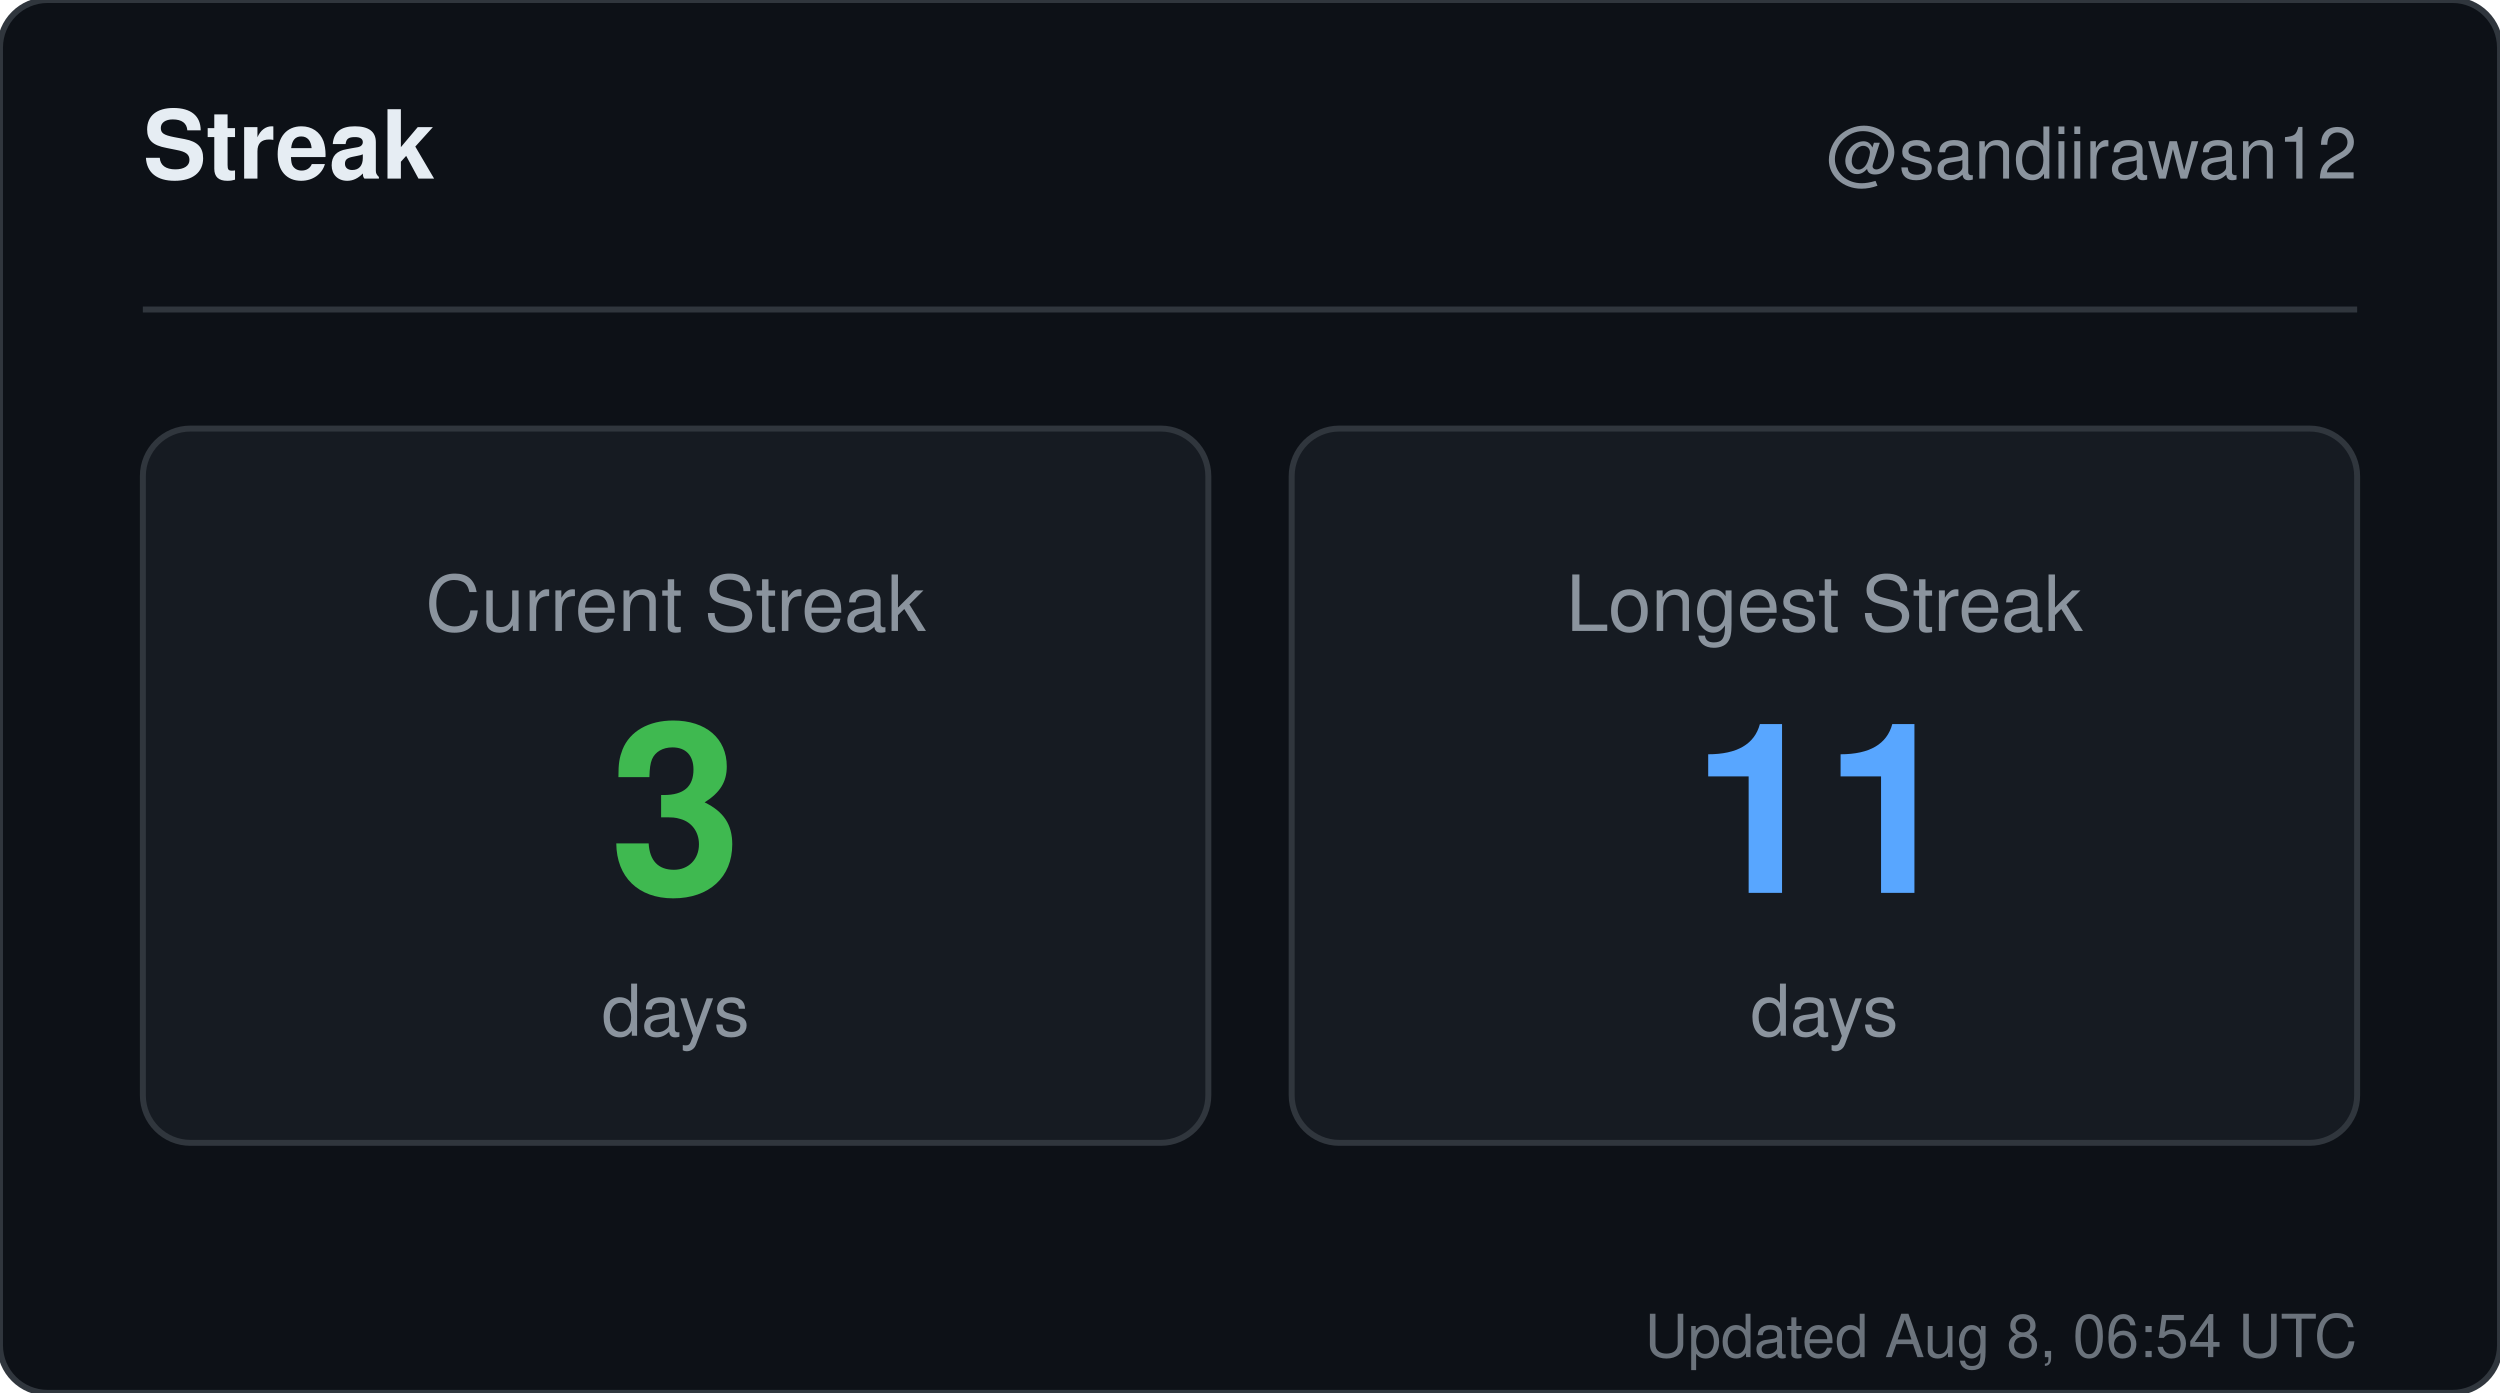
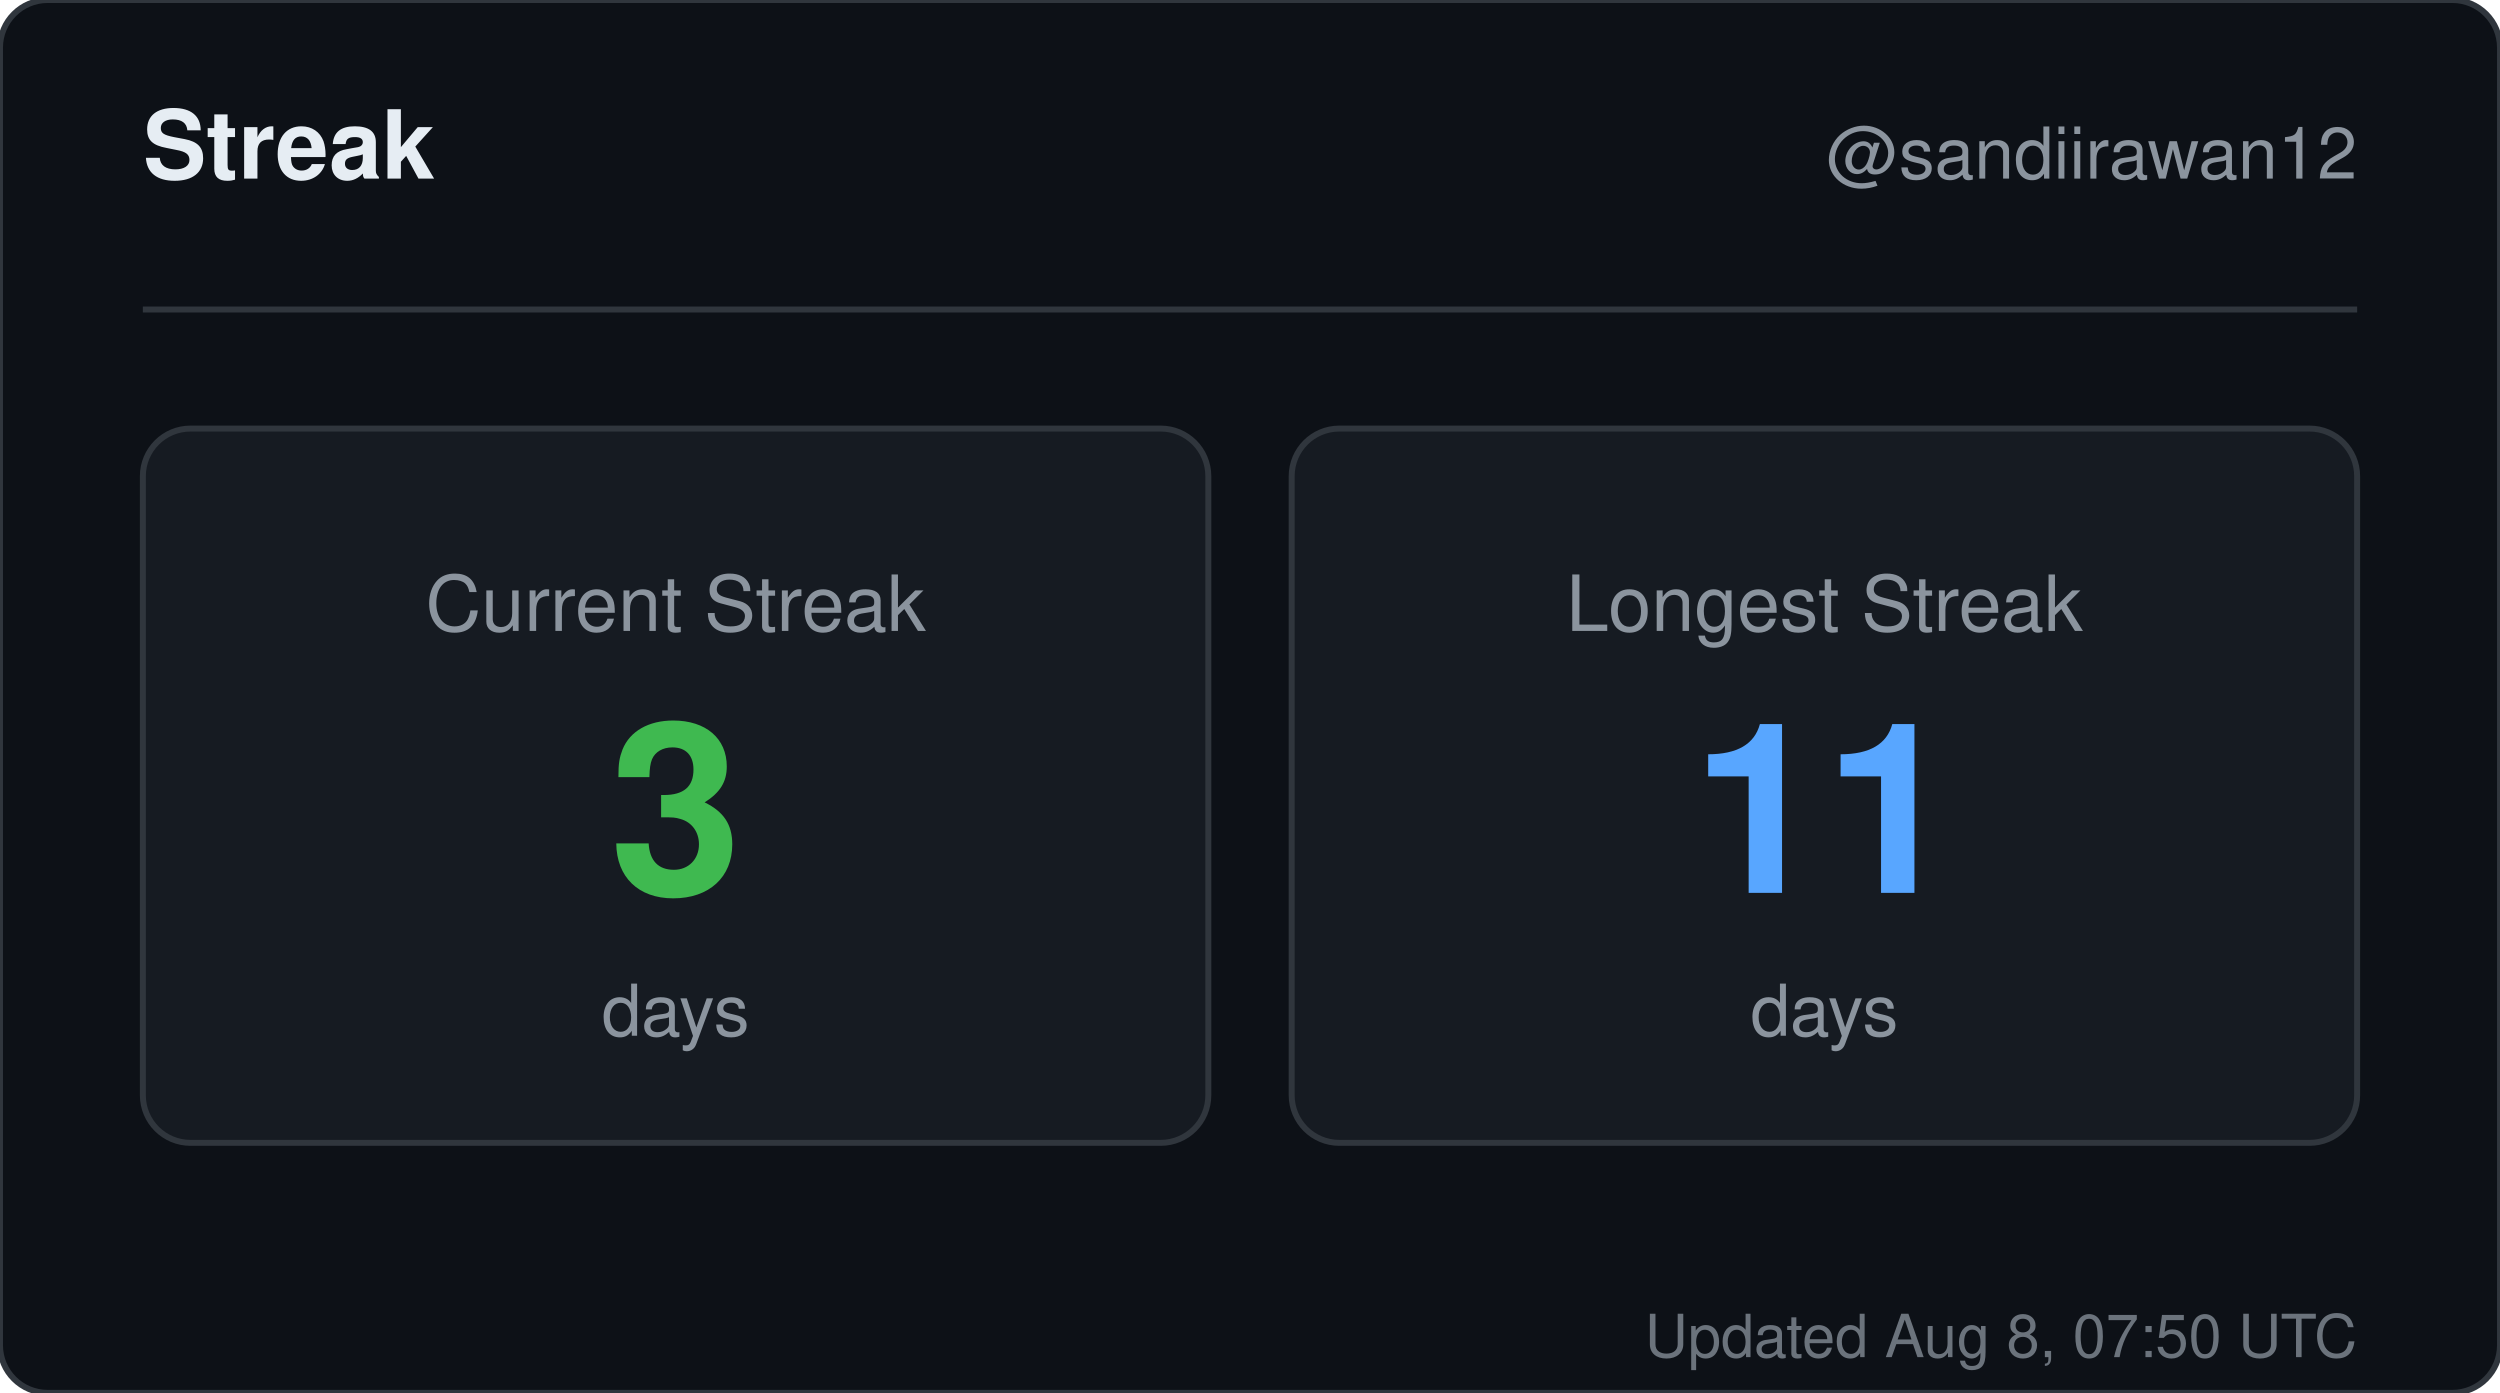
<svg xmlns="http://www.w3.org/2000/svg" width="420" height="234" viewBox="0 0 420 234" role="img" aria-label="Streak for sandiirawan12">
  <rect width="420" height="234" rx="8" fill="#0d1117" stroke="#30363d" />
  <g font-family="-apple-system, BlinkMacSystemFont, Segoe UI, Helvetica, Arial, sans-serif">
    <text x="24" y="30" fill="#e6edf3" font-size="16" font-weight="700">Streak</text>
    <text x="396" y="30" fill="#8b949e" font-size="12" text-anchor="end">@sandiirawan12</text>
    <line x1="24" y1="52" x2="396" y2="52" stroke="#30363d" />
    <rect x="24" y="72" width="179" height="120" rx="8" fill="#161b22" stroke="#30363d" />
    <text x="113.5" y="106" fill="#8b949e" font-size="13" text-anchor="middle">Current Streak</text>
    <text x="113.5" y="150" fill="#3fb950" font-size="40" font-weight="700" text-anchor="middle">3</text>
    <text x="113.5" y="174" fill="#8b949e" font-size="12" text-anchor="middle">days</text>
    <rect x="217" y="72" width="179" height="120" rx="8" fill="#161b22" stroke="#30363d" />
    <text x="306.5" y="106" fill="#8b949e" font-size="13" text-anchor="middle">Longest Streak</text>
    <text x="306.5" y="150" fill="#58a6ff" font-size="40" font-weight="700" text-anchor="middle">11</text>
    <text x="306.5" y="174" fill="#8b949e" font-size="12" text-anchor="middle">days</text>
-     <text x="396" y="228" fill="#8b949e" font-size="10" text-anchor="end" opacity="0.75">Updated Aug 8, 06:54 UTC</text>
+     <text x="396" y="228" fill="#8b949e" font-size="10" text-anchor="end" opacity="0.75">Updated Aug 8, 07:50 UTC</text>
  </g>
</svg>
